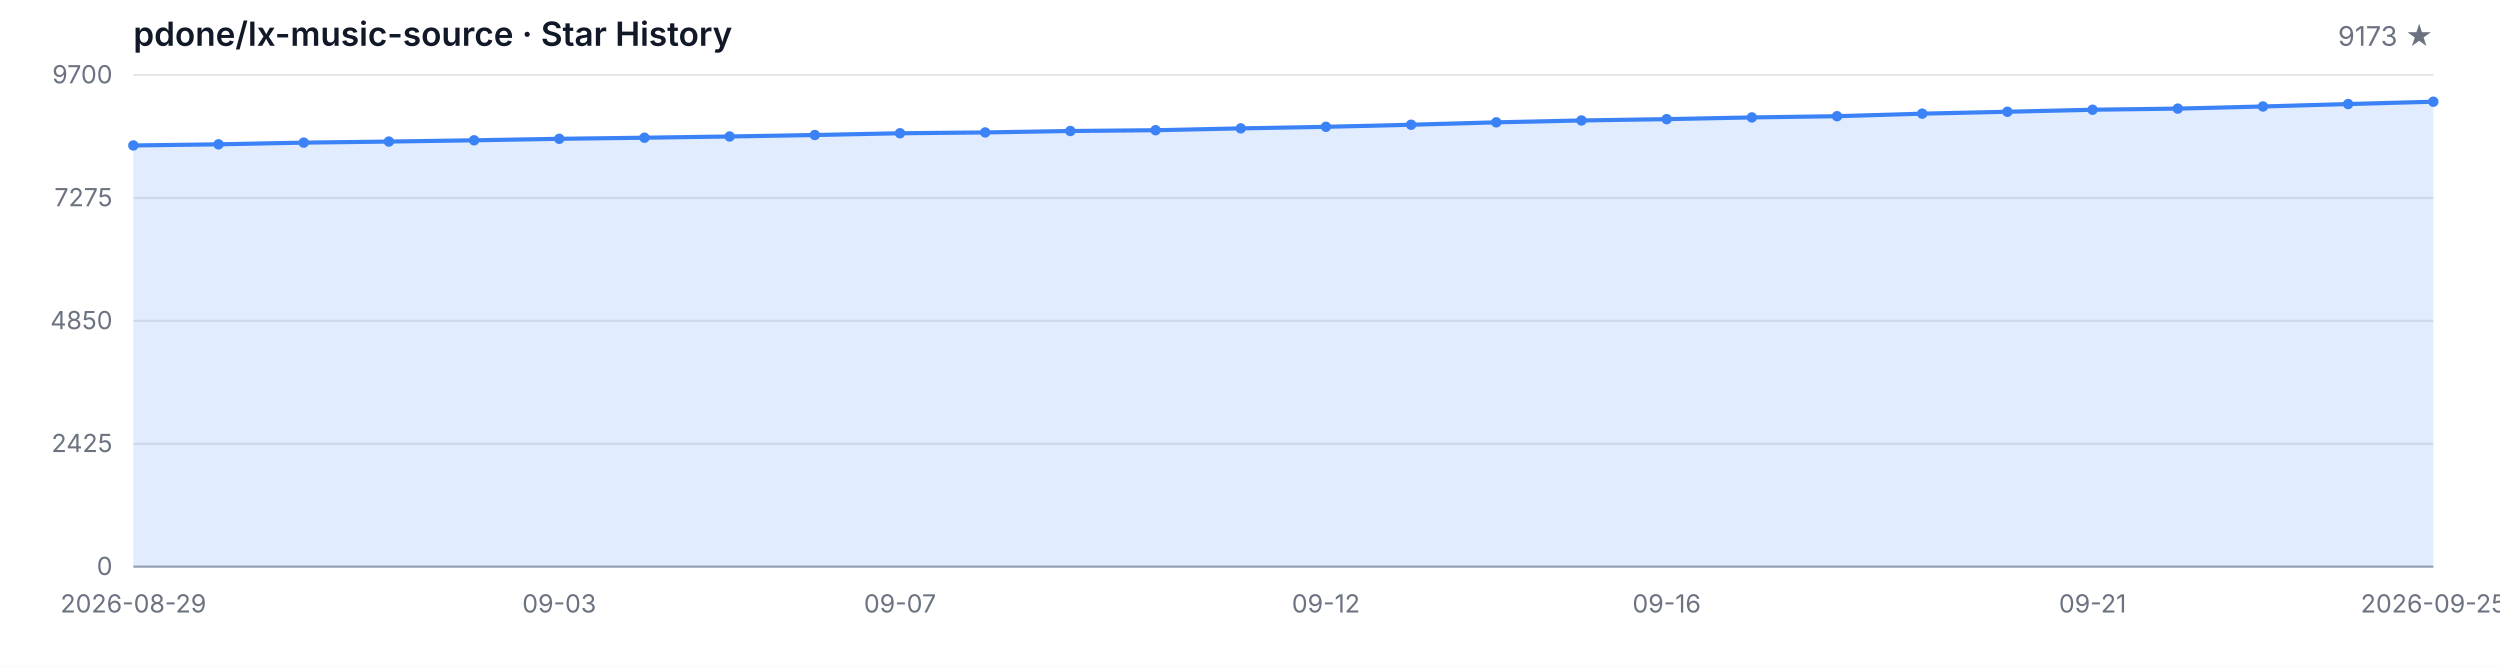
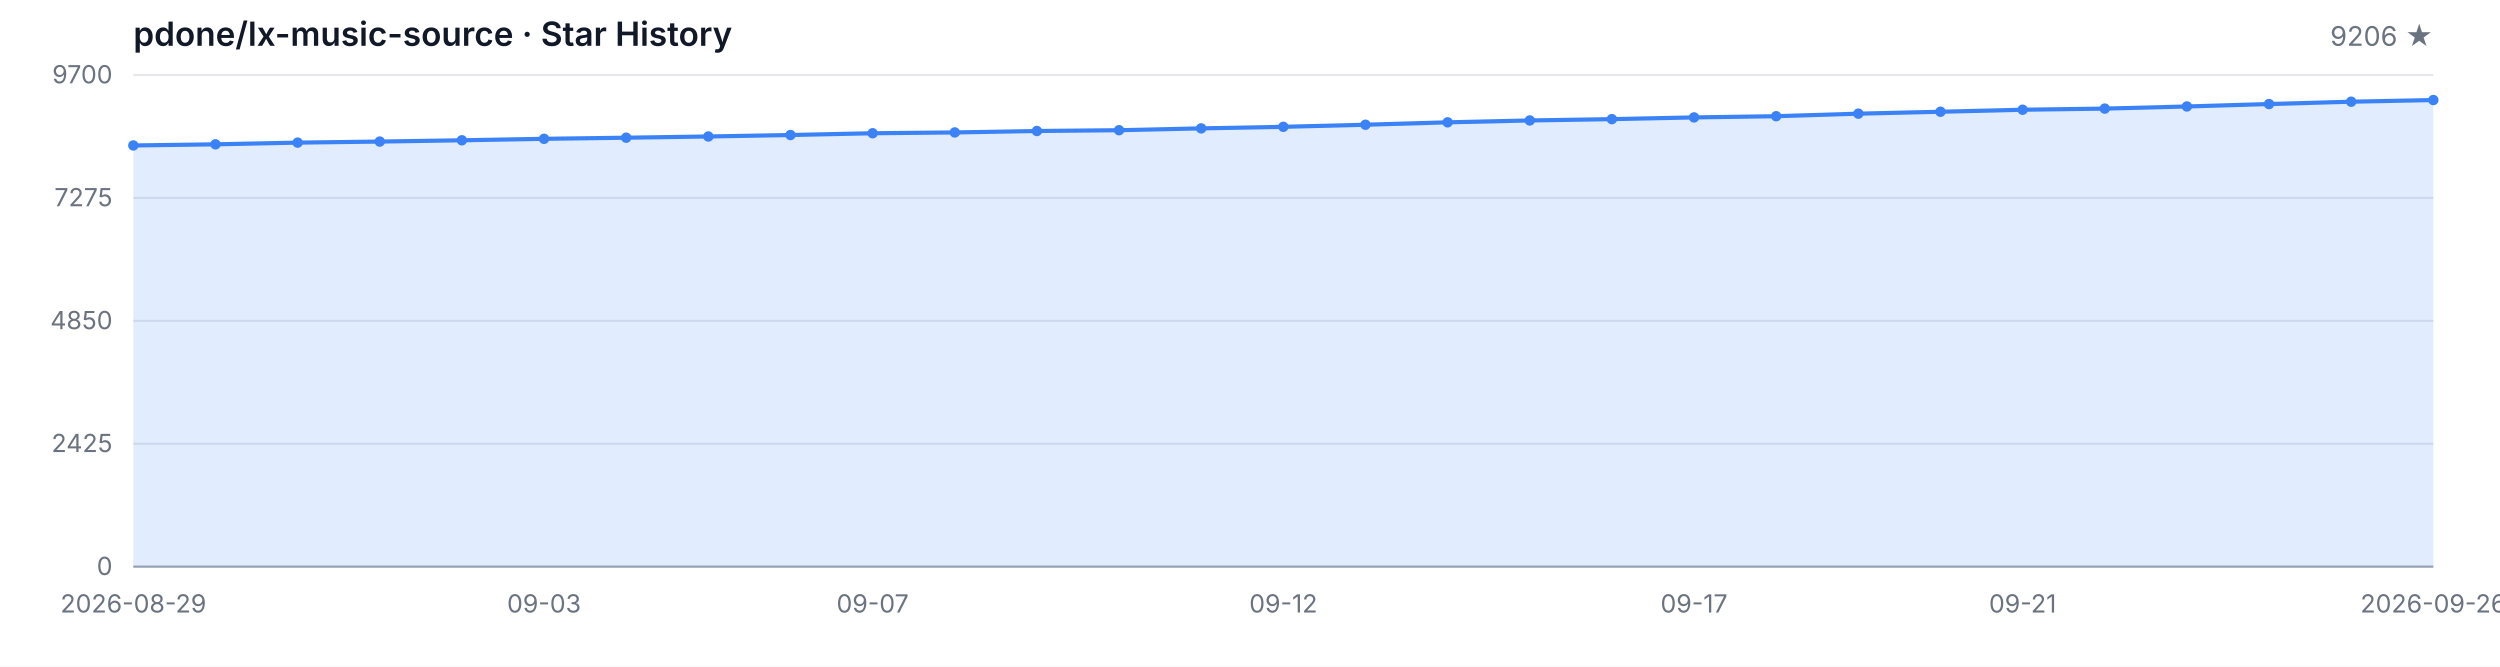
<svg xmlns="http://www.w3.org/2000/svg" width="1200" height="320" viewBox="0 0 1200 320" role="img" aria-label="Star History">
  <style>
  .bg { fill: #ffffff; }
  .grid { stroke: #e5e7eb; stroke-width: 1; }
  .axis { stroke: #9ca3af; stroke-width: 1; }
  .area { fill: rgba(59, 130, 246, 0.15); }
  .line { fill: none; stroke: #3b82f6; stroke-width: 2; stroke-linejoin: round; stroke-linecap: round; }
  .dot { fill: #3b82f6; }
  .tlabel { fill: #6b7280; font-family: -apple-system, BlinkMacSystemFont, 'Segoe UI', sans-serif; font-size: 12px; }
  .title { fill: #111827; font-family: -apple-system, BlinkMacSystemFont, 'Segoe UI', sans-serif; font-size: 16px; font-weight: 600; }
  .subtitle { fill: #6b7280; font-family: -apple-system, BlinkMacSystemFont, 'Segoe UI', sans-serif; font-size: 13px; }
  @media (prefers-color-scheme: dark) {
    .bg { fill: #0d1117; }
    .grid { stroke: #21262d; }
    .axis { stroke: #484f58; }
    .area { fill: rgba(58, 132, 255, 0.18); }
    .line { stroke: #58a6ff; }
    .dot { fill: #58a6ff; }
    .tlabel { fill: #8b949e; }
    .title { fill: #c9d1d9; }
    .subtitle { fill: #8b949e; }
  }
</style>
  <rect class="bg" width="1200" height="320" />
  <text class="title" x="64" y="22">pdone/lx-music-source · Star History</text>
-   <text class="subtitle" x="1168" y="22" text-anchor="end">9173 ★</text>
+   <text class="subtitle" x="1168" y="22" text-anchor="end">9206 ★</text>
  <line class="grid" x1="64" y1="272.00" x2="1168" y2="272.00" />
  <line class="grid" x1="64" y1="213.00" x2="1168" y2="213.00" />
  <line class="grid" x1="64" y1="154.00" x2="1168" y2="154.00" />
  <line class="grid" x1="64" y1="95.00" x2="1168" y2="95.00" />
  <line class="grid" x1="64" y1="36.00" x2="1168" y2="36.00" />
  <text class="tlabel" x="54" y="276.00" text-anchor="end">0</text>
  <text class="tlabel" x="54" y="217.00" text-anchor="end">2425</text>
  <text class="tlabel" x="54" y="158.00" text-anchor="end">4850</text>
  <text class="tlabel" x="54" y="99.00" text-anchor="end">7275</text>
  <text class="tlabel" x="54" y="40.00" text-anchor="end">9700</text>
  <line class="axis" x1="64" y1="272" x2="1168" y2="272" />
-   <path class="area" d="M 64.00 272.00 L 64.00 69.82 L 104.89 69.28 L 145.78 68.46 L 186.67 67.95 L 227.56 67.34 L 268.44 66.63 L 309.33 66.10 L 350.22 65.51 L 391.11 64.81 L 432.00 63.96 L 472.89 63.57 L 513.78 62.88 L 554.67 62.50 L 595.56 61.62 L 636.44 60.87 L 677.33 59.87 L 718.22 58.72 L 759.11 57.82 L 800.00 57.19 L 840.89 56.36 L 881.78 55.78 L 922.67 54.56 L 963.56 53.64 L 1004.44 52.67 L 1045.33 52.13 L 1086.22 51.11 L 1127.11 49.94 L 1168.00 48.82 L 1168.00 272.00 Z" />
-   <path class="line" d="M 64.00 69.82 L 104.89 69.28 L 145.78 68.46 L 186.67 67.95 L 227.56 67.34 L 268.44 66.63 L 309.33 66.10 L 350.22 65.51 L 391.11 64.81 L 432.00 63.96 L 472.89 63.57 L 513.78 62.88 L 554.67 62.50 L 595.56 61.62 L 636.44 60.87 L 677.33 59.87 L 718.22 58.72 L 759.11 57.82 L 800.00 57.19 L 840.89 56.36 L 881.78 55.78 L 922.67 54.56 L 963.56 53.64 L 1004.44 52.67 L 1045.33 52.13 L 1086.22 51.11 L 1127.11 49.94 L 1168.00 48.82" />
+   <path class="area" d="M 64.00 272.00 L 64.00 69.82 L 103.43 69.28 L 142.86 68.46 L 182.29 67.95 L 221.71 67.34 L 261.14 66.63 L 300.57 66.10 L 340.00 65.51 L 379.43 64.81 L 418.86 63.96 L 458.29 63.57 L 497.71 62.88 L 537.14 62.50 L 576.57 61.62 L 616.00 60.87 L 655.43 59.87 L 694.86 58.72 L 734.29 57.82 L 773.71 57.19 L 813.14 56.36 L 852.57 55.78 L 892.00 54.56 L 931.43 53.64 L 970.86 52.67 L 1010.29 52.13 L 1049.71 51.11 L 1089.14 49.94 L 1128.57 48.82 L 1168.00 48.02 L 1168.00 272.00 Z" />
+   <path class="line" d="M 64.00 69.82 L 103.43 69.28 L 142.86 68.46 L 182.29 67.95 L 221.71 67.34 L 261.14 66.63 L 300.57 66.10 L 340.00 65.51 L 379.43 64.81 L 418.86 63.96 L 458.29 63.57 L 497.71 62.88 L 537.14 62.50 L 576.57 61.62 L 616.00 60.87 L 655.43 59.87 L 694.86 58.72 L 734.29 57.82 L 773.71 57.19 L 813.14 56.36 L 852.57 55.78 L 892.00 54.56 L 931.43 53.64 L 970.86 52.67 L 1010.29 52.13 L 1049.71 51.11 L 1089.14 49.94 L 1128.57 48.82 L 1168.00 48.02" />
  <circle class="dot" cx="64.00" cy="69.82" r="2.5" />
-   <circle class="dot" cx="104.89" cy="69.28" r="2.5" />
-   <circle class="dot" cx="145.78" cy="68.46" r="2.5" />
-   <circle class="dot" cx="186.67" cy="67.95" r="2.5" />
-   <circle class="dot" cx="227.56" cy="67.34" r="2.5" />
-   <circle class="dot" cx="268.44" cy="66.63" r="2.5" />
-   <circle class="dot" cx="309.33" cy="66.10" r="2.5" />
-   <circle class="dot" cx="350.22" cy="65.51" r="2.5" />
-   <circle class="dot" cx="391.11" cy="64.81" r="2.5" />
-   <circle class="dot" cx="432.00" cy="63.96" r="2.5" />
-   <circle class="dot" cx="472.89" cy="63.57" r="2.5" />
-   <circle class="dot" cx="513.78" cy="62.88" r="2.5" />
-   <circle class="dot" cx="554.67" cy="62.50" r="2.5" />
-   <circle class="dot" cx="595.56" cy="61.62" r="2.5" />
-   <circle class="dot" cx="636.44" cy="60.87" r="2.5" />
-   <circle class="dot" cx="677.33" cy="59.87" r="2.5" />
-   <circle class="dot" cx="718.22" cy="58.72" r="2.5" />
-   <circle class="dot" cx="759.11" cy="57.82" r="2.5" />
-   <circle class="dot" cx="800.00" cy="57.19" r="2.5" />
-   <circle class="dot" cx="840.89" cy="56.36" r="2.5" />
-   <circle class="dot" cx="881.78" cy="55.78" r="2.5" />
-   <circle class="dot" cx="922.67" cy="54.56" r="2.5" />
-   <circle class="dot" cx="963.56" cy="53.64" r="2.5" />
-   <circle class="dot" cx="1004.44" cy="52.67" r="2.5" />
-   <circle class="dot" cx="1045.33" cy="52.13" r="2.5" />
-   <circle class="dot" cx="1086.22" cy="51.11" r="2.5" />
-   <circle class="dot" cx="1127.11" cy="49.94" r="2.5" />
-   <circle class="dot" cx="1168.00" cy="48.82" r="2.5" />
+   <circle class="dot" cx="103.43" cy="69.28" r="2.5" />
+   <circle class="dot" cx="142.86" cy="68.46" r="2.5" />
+   <circle class="dot" cx="182.29" cy="67.95" r="2.5" />
+   <circle class="dot" cx="221.71" cy="67.34" r="2.5" />
+   <circle class="dot" cx="261.14" cy="66.63" r="2.5" />
+   <circle class="dot" cx="300.57" cy="66.10" r="2.5" />
+   <circle class="dot" cx="340.00" cy="65.51" r="2.5" />
+   <circle class="dot" cx="379.43" cy="64.81" r="2.5" />
+   <circle class="dot" cx="418.86" cy="63.96" r="2.5" />
+   <circle class="dot" cx="458.29" cy="63.57" r="2.5" />
+   <circle class="dot" cx="497.71" cy="62.88" r="2.5" />
+   <circle class="dot" cx="537.14" cy="62.50" r="2.5" />
+   <circle class="dot" cx="576.57" cy="61.62" r="2.5" />
+   <circle class="dot" cx="616.00" cy="60.87" r="2.5" />
+   <circle class="dot" cx="655.43" cy="59.87" r="2.5" />
+   <circle class="dot" cx="694.86" cy="58.72" r="2.5" />
+   <circle class="dot" cx="734.29" cy="57.82" r="2.5" />
+   <circle class="dot" cx="773.71" cy="57.19" r="2.5" />
+   <circle class="dot" cx="813.14" cy="56.36" r="2.5" />
+   <circle class="dot" cx="852.57" cy="55.78" r="2.5" />
+   <circle class="dot" cx="892.00" cy="54.56" r="2.5" />
+   <circle class="dot" cx="931.43" cy="53.64" r="2.5" />
+   <circle class="dot" cx="970.86" cy="52.67" r="2.5" />
+   <circle class="dot" cx="1010.29" cy="52.13" r="2.5" />
+   <circle class="dot" cx="1049.71" cy="51.11" r="2.5" />
+   <circle class="dot" cx="1089.14" cy="49.94" r="2.5" />
+   <circle class="dot" cx="1128.57" cy="48.82" r="2.5" />
+   <circle class="dot" cx="1168.00" cy="48.02" r="2.5" />
  <text class="tlabel" x="64.00" y="294" text-anchor="middle">2026-08-29</text>
-   <text class="tlabel" x="268.44" y="294" text-anchor="middle">09-03</text>
-   <text class="tlabel" x="432.00" y="294" text-anchor="middle">09-07</text>
-   <text class="tlabel" x="636.44" y="294" text-anchor="middle">09-12</text>
-   <text class="tlabel" x="800.00" y="294" text-anchor="middle">09-16</text>
-   <text class="tlabel" x="1004.44" y="294" text-anchor="middle">09-21</text>
-   <text class="tlabel" x="1168.00" y="294" text-anchor="middle">2026-09-25</text>
+   <text class="tlabel" x="261.14" y="294" text-anchor="middle">09-03</text>
+   <text class="tlabel" x="418.86" y="294" text-anchor="middle">09-07</text>
+   <text class="tlabel" x="616.00" y="294" text-anchor="middle">09-12</text>
+   <text class="tlabel" x="813.14" y="294" text-anchor="middle">09-17</text>
+   <text class="tlabel" x="970.86" y="294" text-anchor="middle">09-21</text>
+   <text class="tlabel" x="1168.00" y="294" text-anchor="middle">2026-09-26</text>
</svg>
